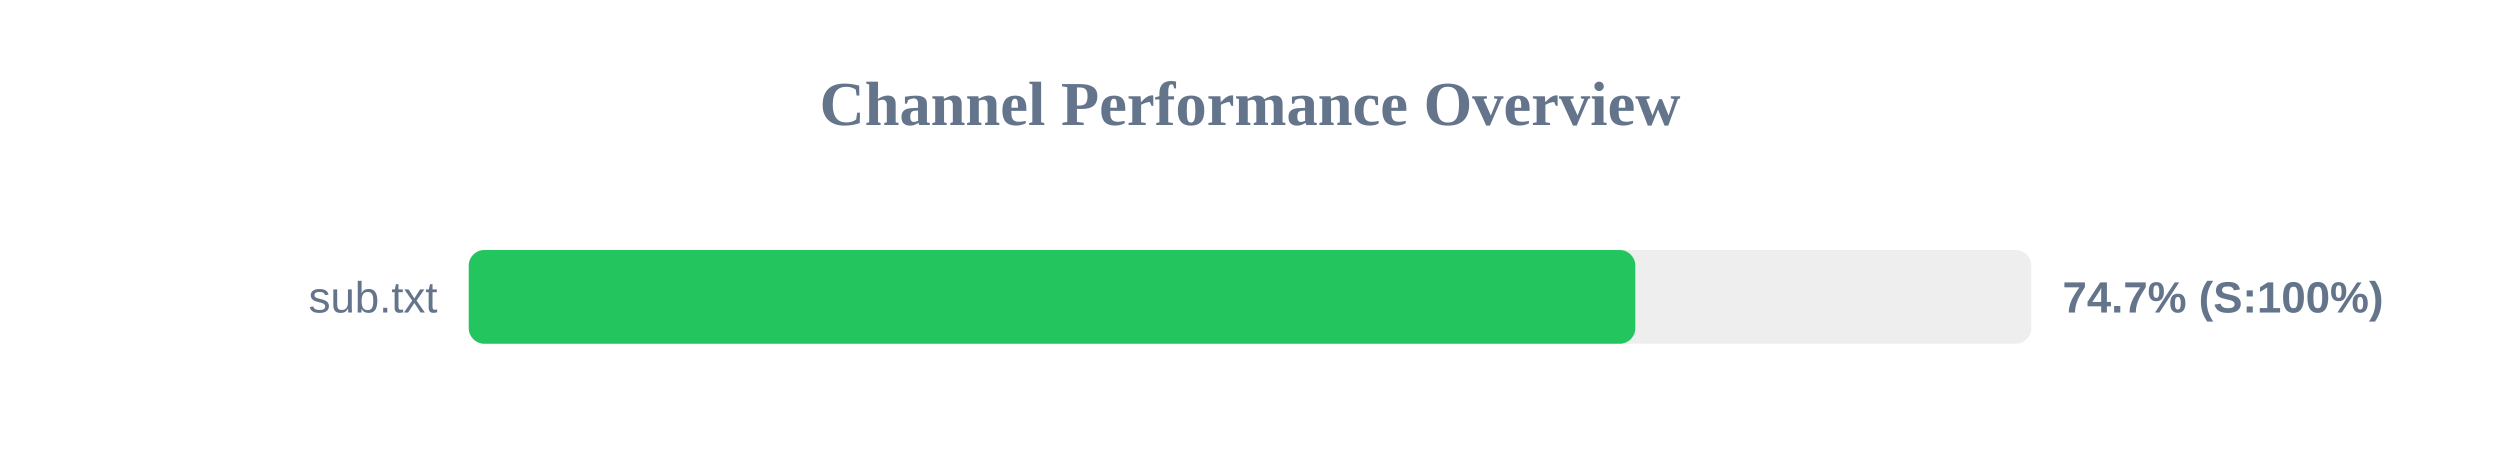
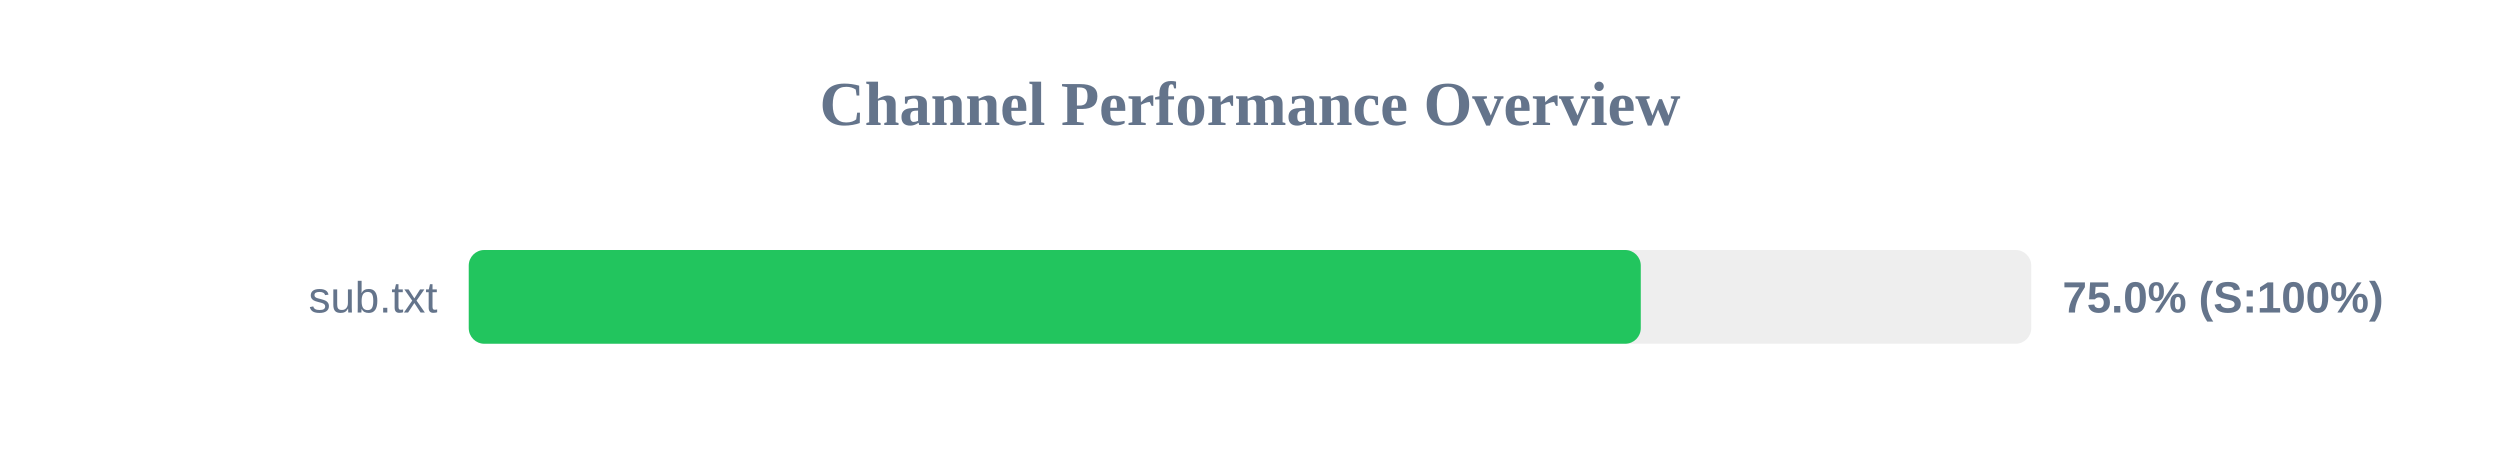
<svg xmlns="http://www.w3.org/2000/svg" width="800" height="150" version="1.1">
  <style>
        .row { font: 14px Arial; fill: #64748b; }
        .score { font: bold 14px Arial; fill: #64748b; }
    </style>
  <text x="400" y="40" text-anchor="middle" font-size="20px" font-weight="bold" fill="#64748b">Channel Performance Overview</text>
  <rect x="150" y="80" width="500" height="30" fill="#eee" rx="5" />
-   <rect x="150" y="80" width="373.3" height="30" fill="#22c55e" rx="5" />
+   <rect x="150" y="80" width="375.05" height="30" fill="#22c55e" rx="5" />
  <text x="140" y="100" text-anchor="end" class="row">sub.txt</text>
-   <text x="660" y="100" text-anchor="start" class="score">74.7% (S:100%)</text>
+   <text x="660" y="100" text-anchor="start" class="score">75.0% (S:100%)</text>
</svg>
